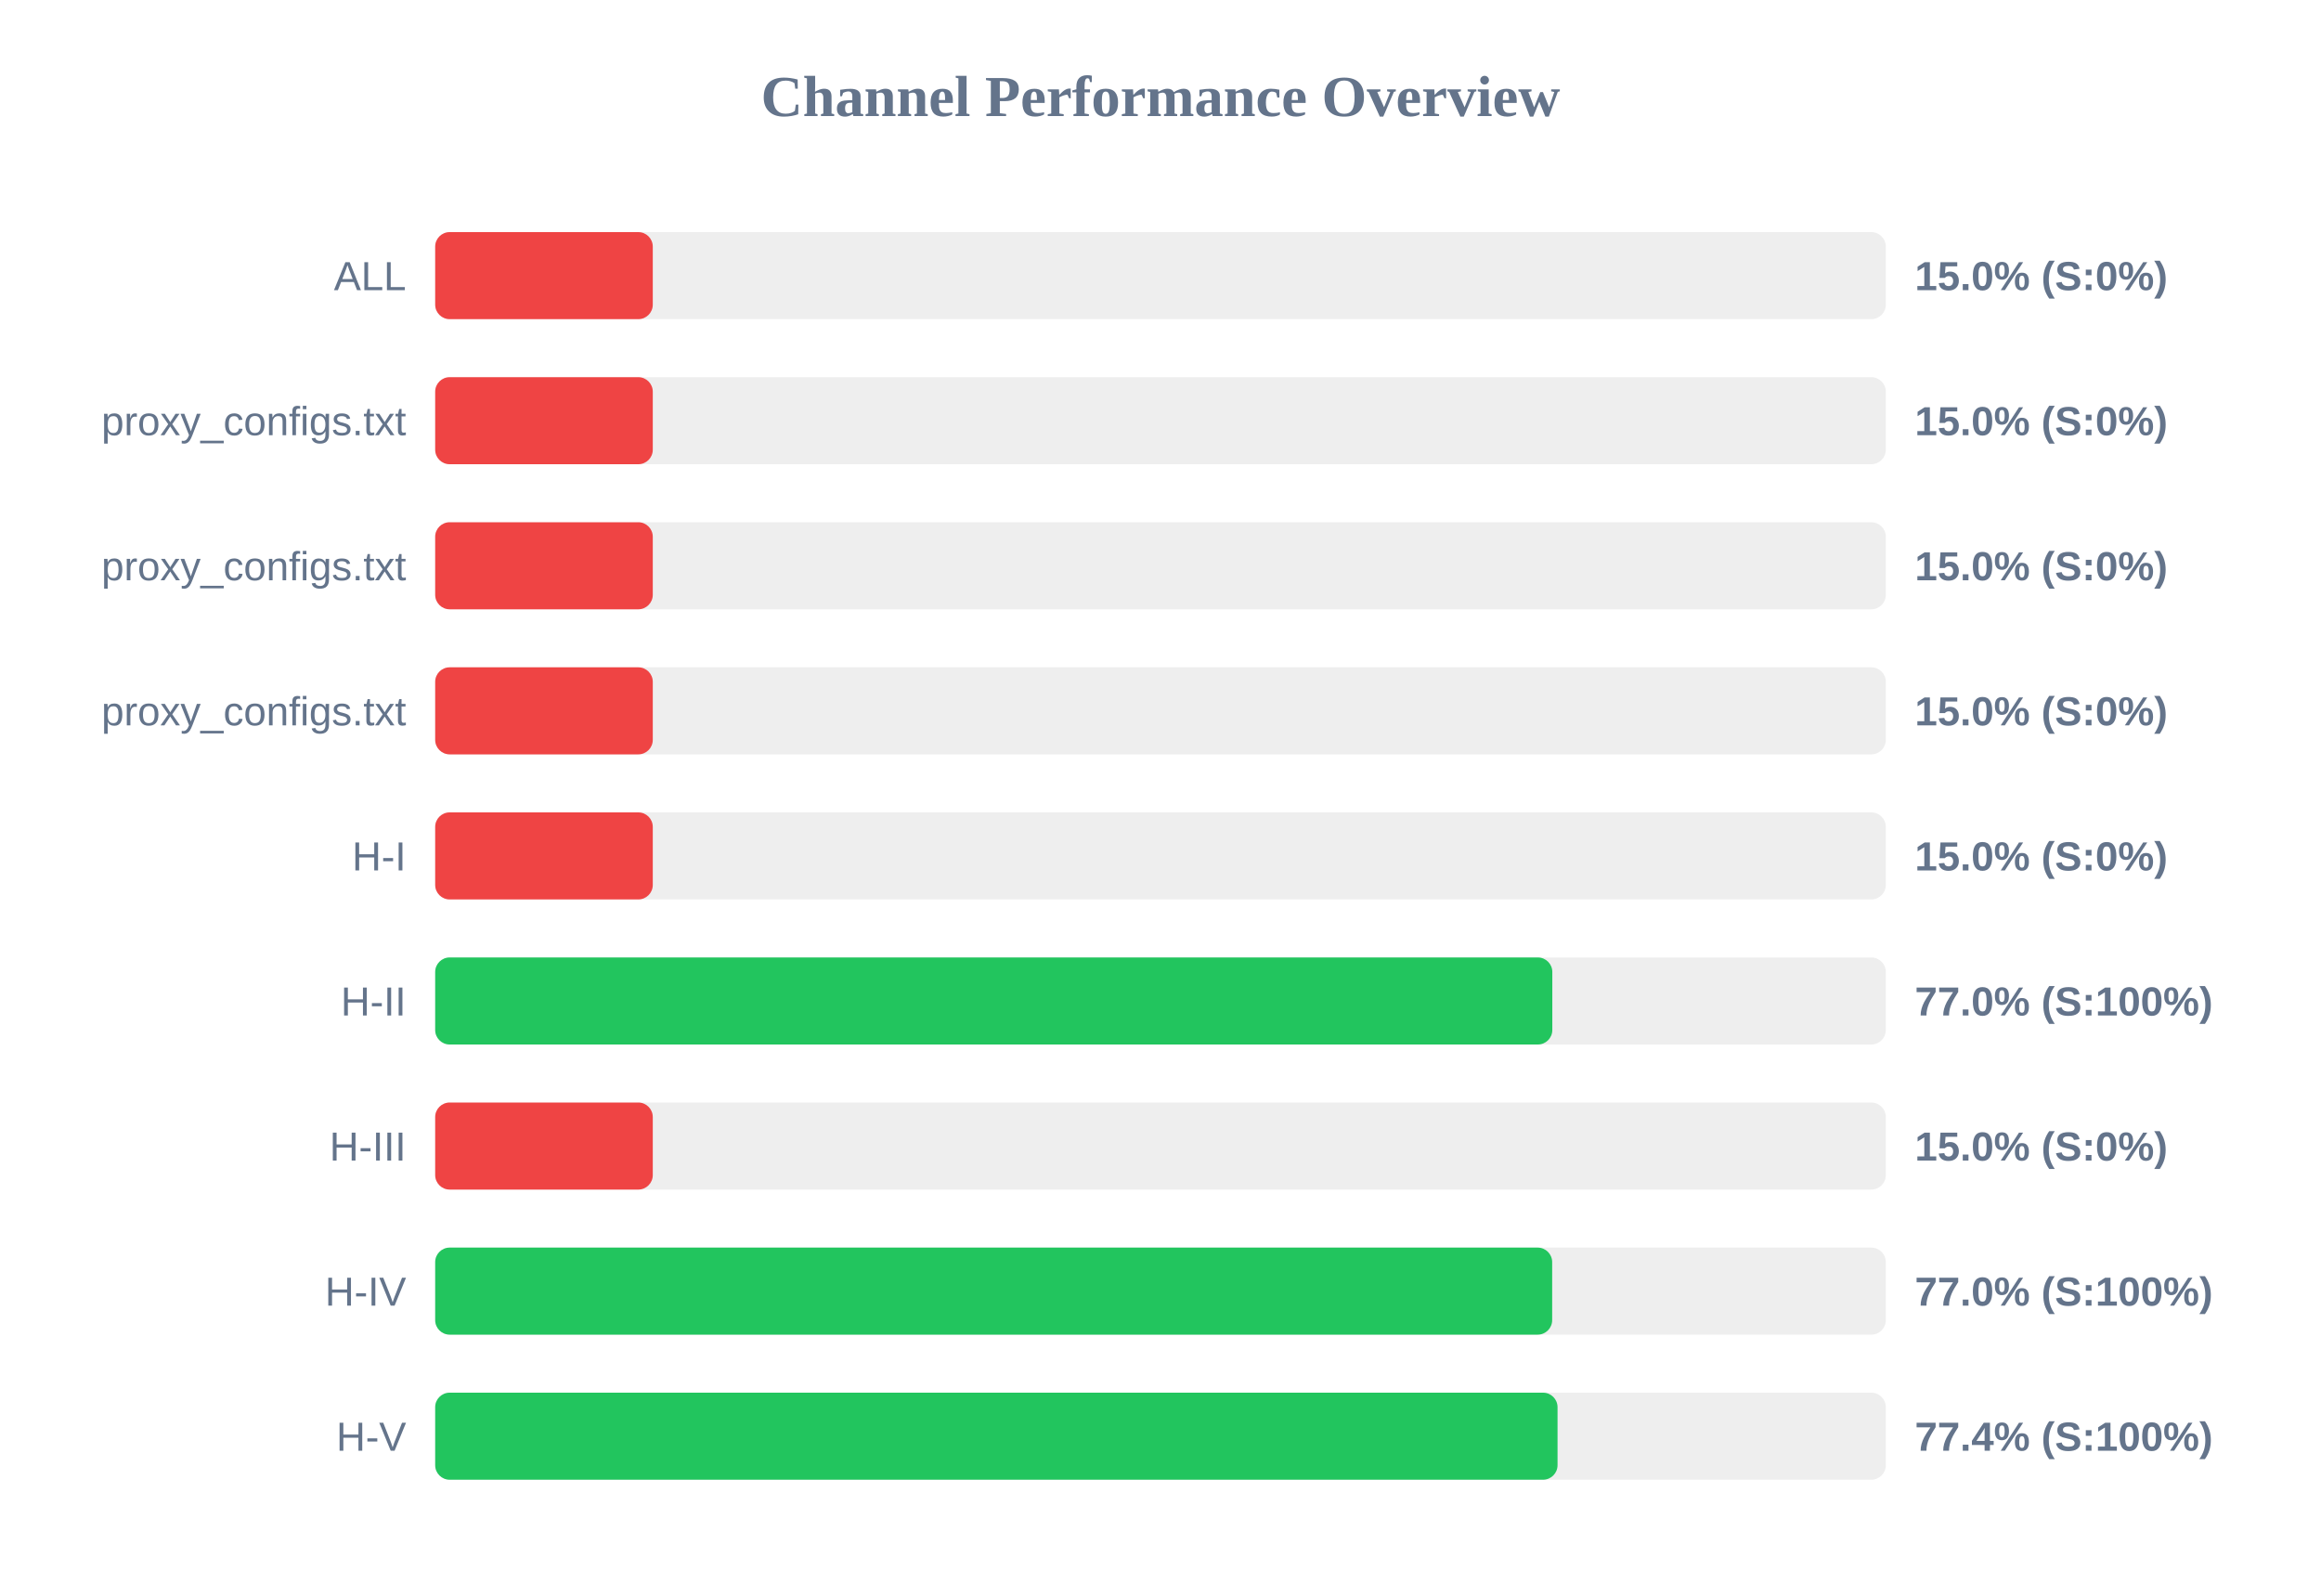
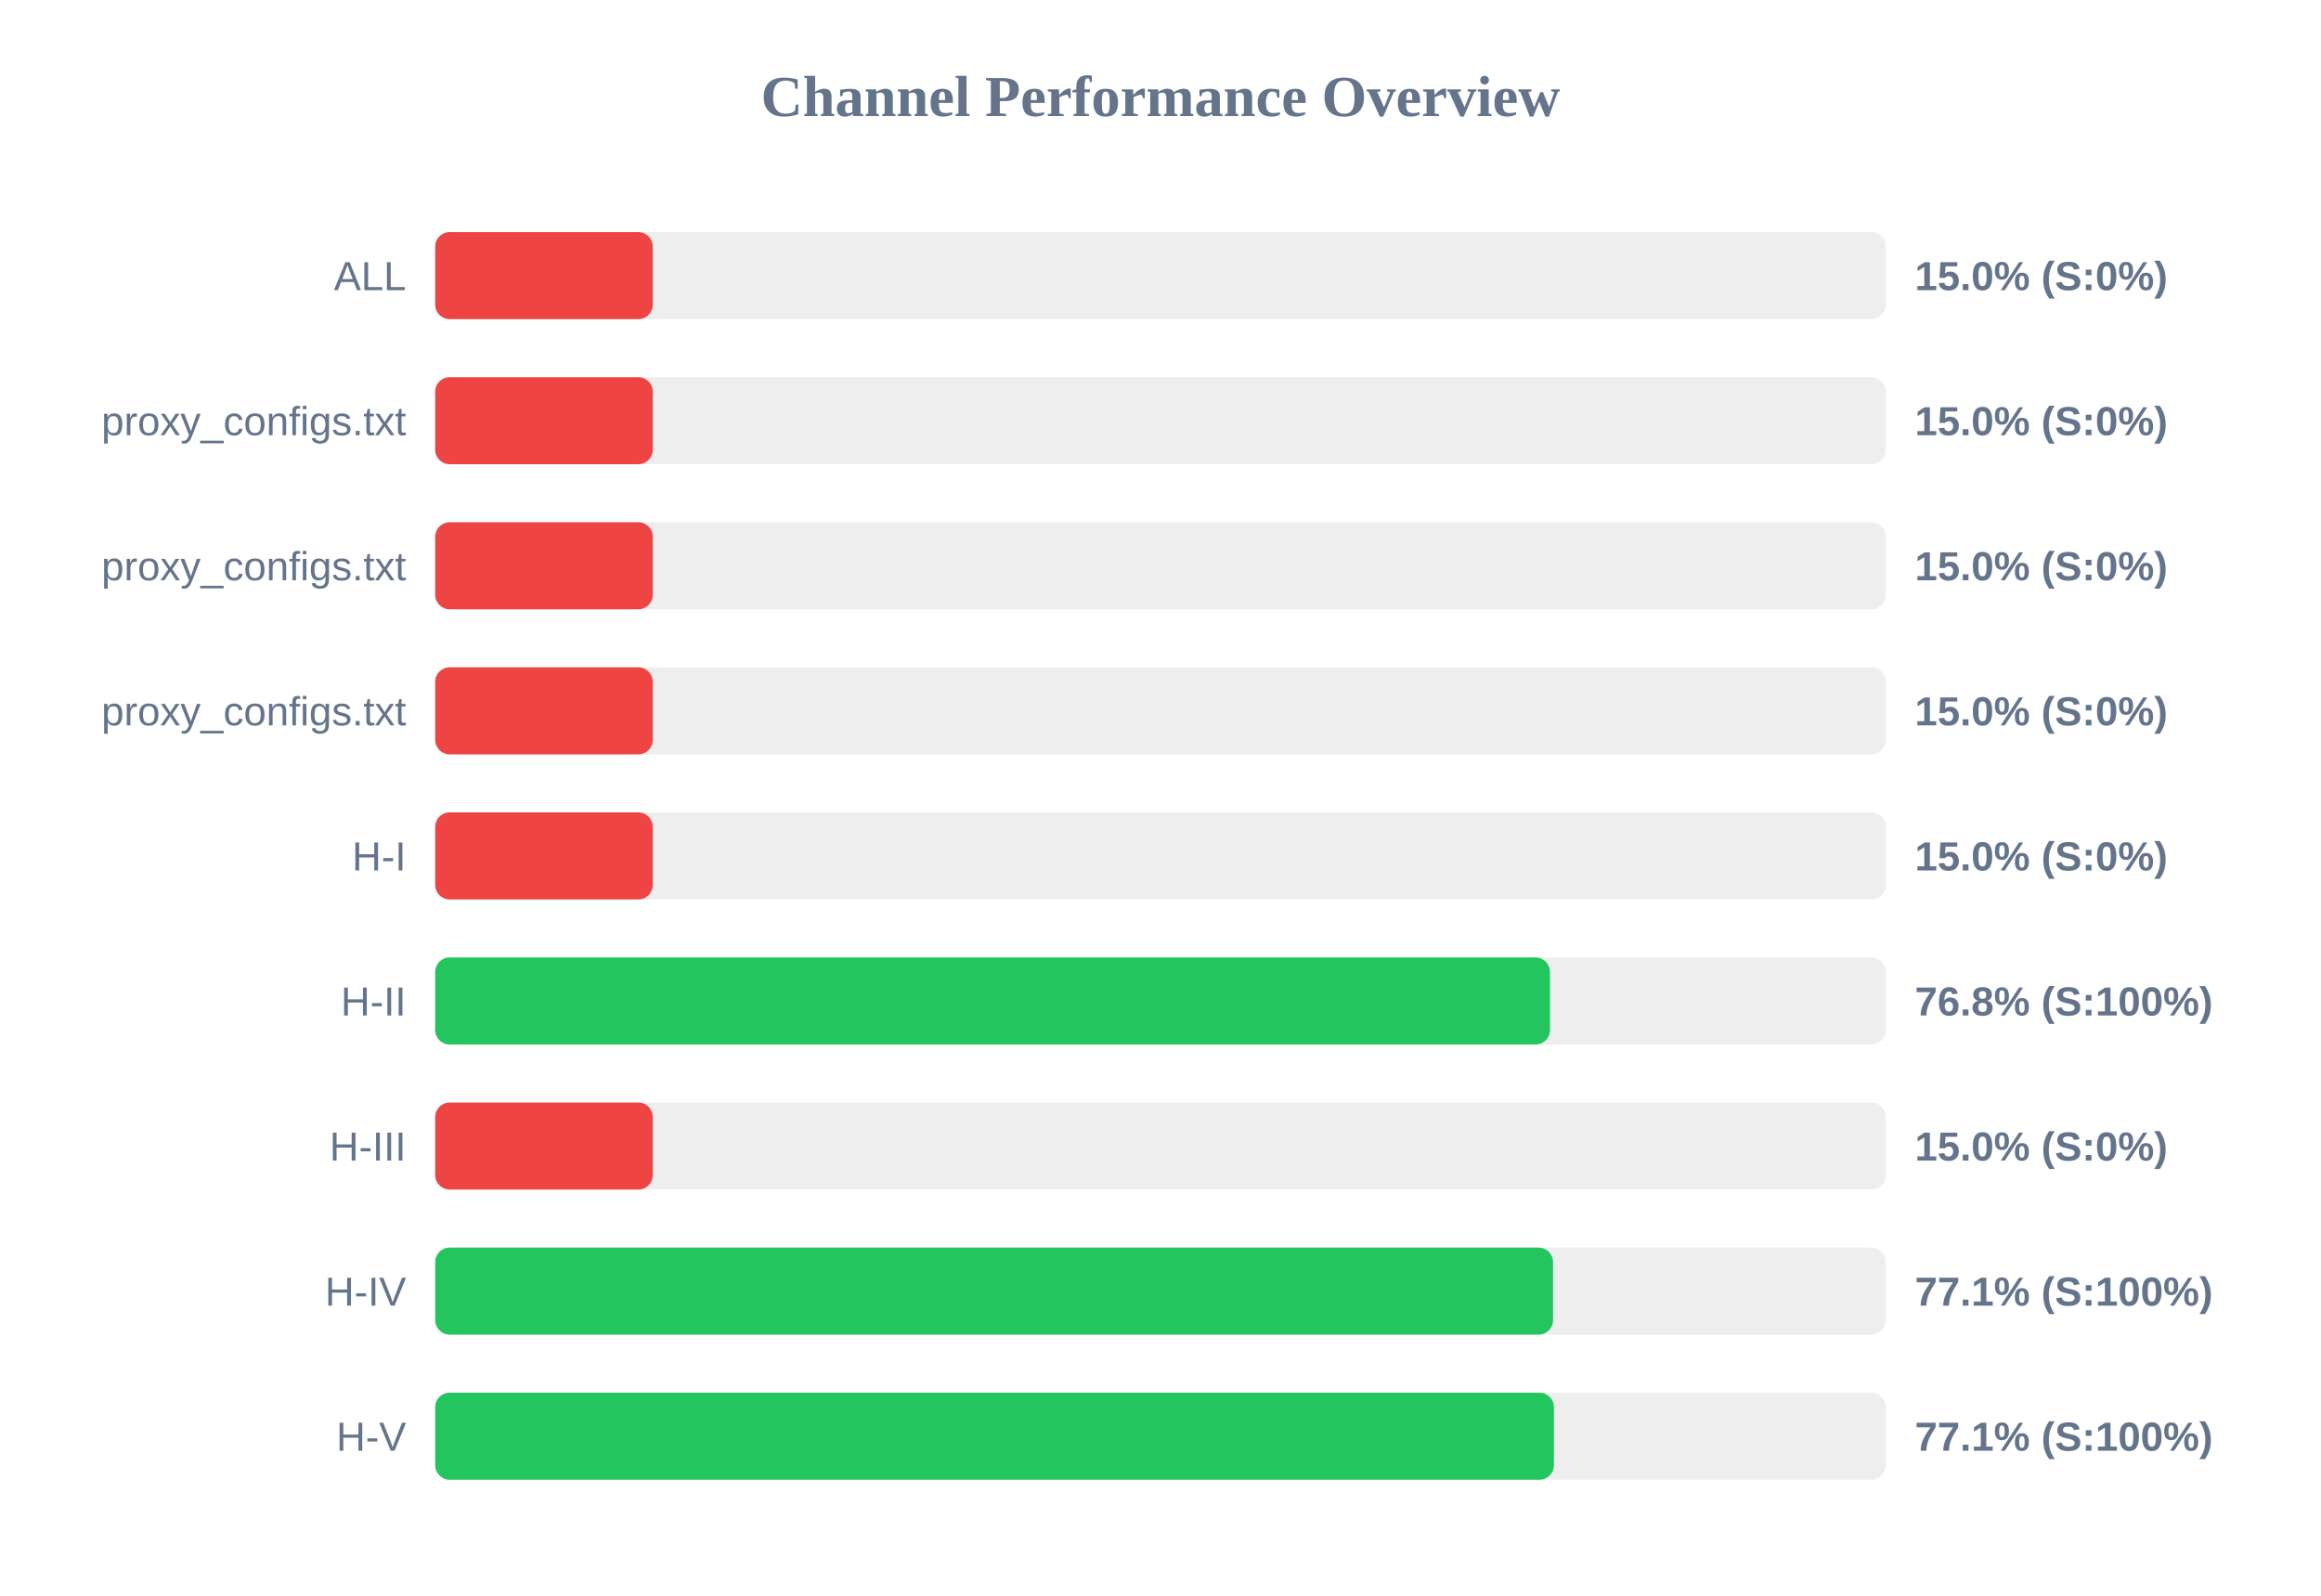
<svg xmlns="http://www.w3.org/2000/svg" width="800" height="550" version="1.1">
  <style>
        .row { font: 14px Arial; fill: #64748b; }
        .score { font: bold 14px Arial; fill: #64748b; }
    </style>
  <text x="400" y="40" text-anchor="middle" font-size="20px" font-weight="bold" fill="#64748b">Channel Performance Overview</text>
  <rect x="150" y="80" width="500" height="30" fill="#eee" rx="5" />
  <rect x="150" y="80" width="75.0" height="30" fill="#ef4444" rx="5" />
  <text x="140" y="100" text-anchor="end" class="row">ALL</text>
  <text x="660" y="100" text-anchor="start" class="score">15.0% (S:0%)</text>
  <rect x="150" y="130" width="500" height="30" fill="#eee" rx="5" />
  <rect x="150" y="130" width="75.0" height="30" fill="#ef4444" rx="5" />
  <text x="140" y="150" text-anchor="end" class="row">proxy_configs.txt</text>
  <text x="660" y="150" text-anchor="start" class="score">15.0% (S:0%)</text>
  <rect x="150" y="180" width="500" height="30" fill="#eee" rx="5" />
  <rect x="150" y="180" width="75.0" height="30" fill="#ef4444" rx="5" />
  <text x="140" y="200" text-anchor="end" class="row">proxy_configs.txt</text>
  <text x="660" y="200" text-anchor="start" class="score">15.0% (S:0%)</text>
  <rect x="150" y="230" width="500" height="30" fill="#eee" rx="5" />
  <rect x="150" y="230" width="75.0" height="30" fill="#ef4444" rx="5" />
  <text x="140" y="250" text-anchor="end" class="row">proxy_configs.txt</text>
  <text x="660" y="250" text-anchor="start" class="score">15.0% (S:0%)</text>
  <rect x="150" y="280" width="500" height="30" fill="#eee" rx="5" />
  <rect x="150" y="280" width="75.0" height="30" fill="#ef4444" rx="5" />
  <text x="140" y="300" text-anchor="end" class="row">H-I</text>
  <text x="660" y="300" text-anchor="start" class="score">15.0% (S:0%)</text>
  <rect x="150" y="330" width="500" height="30" fill="#eee" rx="5" />
-   <rect x="150" y="330" width="385.05" height="30" fill="#22c55e" rx="5" />
+   <rect x="150" y="330" width="384.25" height="30" fill="#22c55e" rx="5" />
  <text x="140" y="350" text-anchor="end" class="row">H-II</text>
-   <text x="660" y="350" text-anchor="start" class="score">77.0% (S:100%)</text>
+   <text x="660" y="350" text-anchor="start" class="score">76.8% (S:100%)</text>
  <rect x="150" y="380" width="500" height="30" fill="#eee" rx="5" />
  <rect x="150" y="380" width="75.0" height="30" fill="#ef4444" rx="5" />
  <text x="140" y="400" text-anchor="end" class="row">H-III</text>
  <text x="660" y="400" text-anchor="start" class="score">15.0% (S:0%)</text>
  <rect x="150" y="430" width="500" height="30" fill="#eee" rx="5" />
-   <rect x="150" y="430" width="385.0" height="30" fill="#22c55e" rx="5" />
+   <rect x="150" y="430" width="385.3" height="30" fill="#22c55e" rx="5" />
  <text x="140" y="450" text-anchor="end" class="row">H-IV</text>
-   <text x="660" y="450" text-anchor="start" class="score">77.0% (S:100%)</text>
+   <text x="660" y="450" text-anchor="start" class="score">77.1% (S:100%)</text>
  <rect x="150" y="480" width="500" height="30" fill="#eee" rx="5" />
-   <rect x="150" y="480" width="386.85" height="30" fill="#22c55e" rx="5" />
+   <rect x="150" y="480" width="385.6" height="30" fill="#22c55e" rx="5" />
  <text x="140" y="500" text-anchor="end" class="row">H-V</text>
-   <text x="660" y="500" text-anchor="start" class="score">77.4% (S:100%)</text>
+   <text x="660" y="500" text-anchor="start" class="score">77.1% (S:100%)</text>
</svg>
